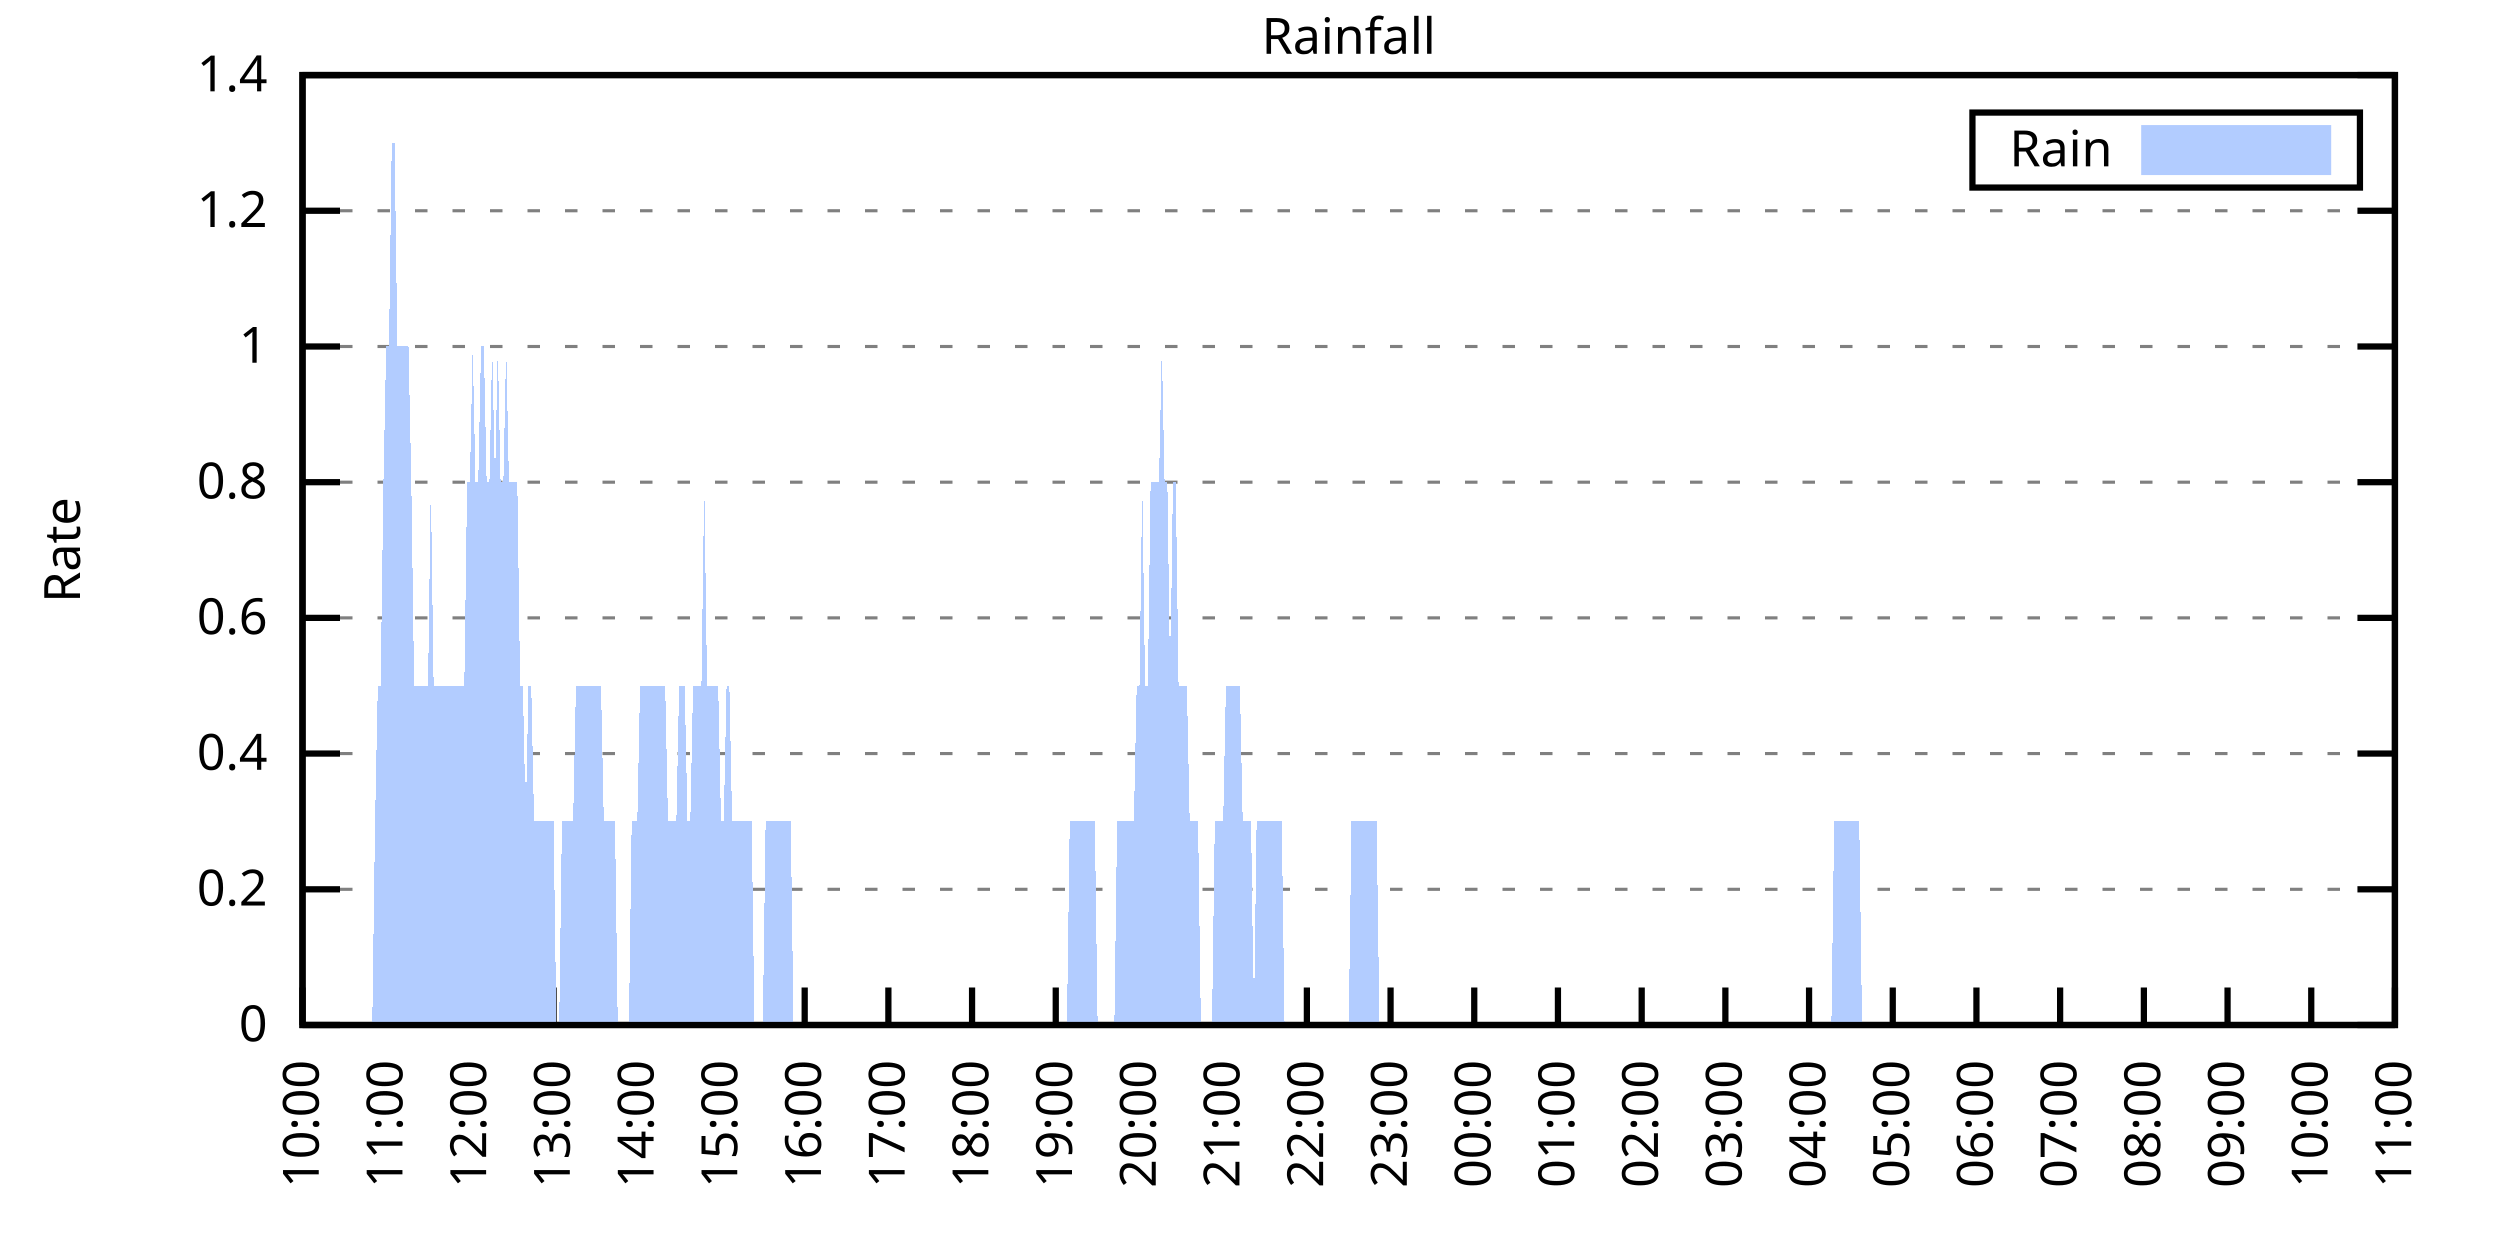
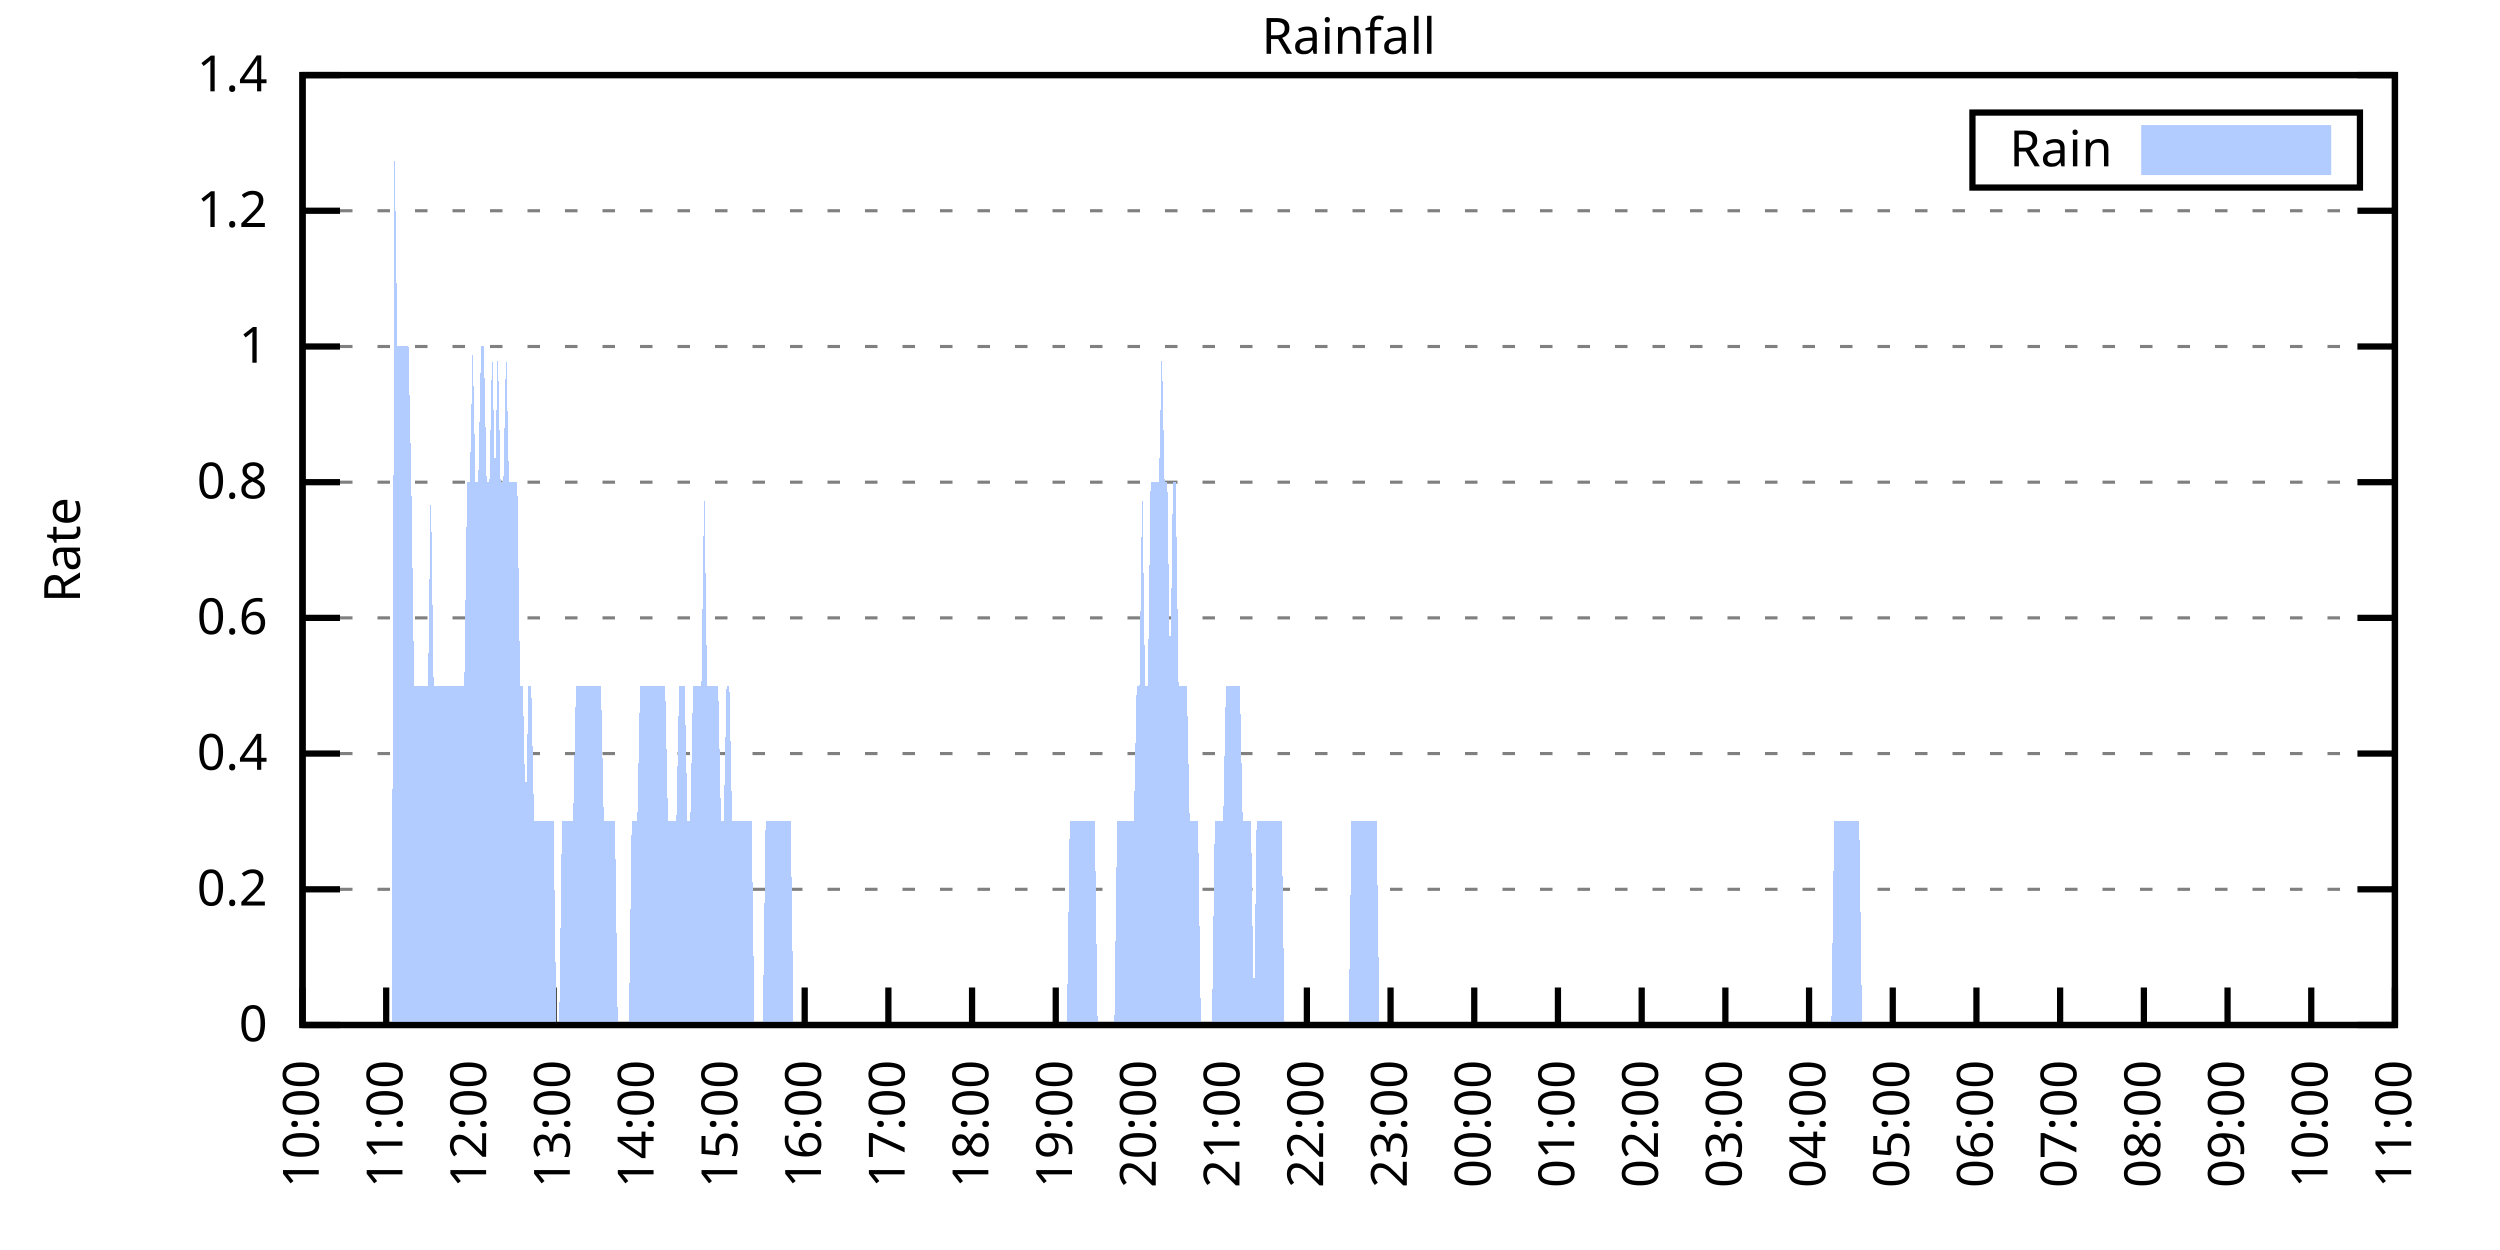
<svg xmlns="http://www.w3.org/2000/svg" xmlns:xlink="http://www.w3.org/1999/xlink" width="400" height="200" viewBox="0 0 400 200">
  <g id="gnuplot_canvas">
    <rect x="0" y="0" width="400" height="200" fill="none" />
    <defs>
      <circle id="gpDot" r="0.5" stroke-width="0.5" stroke="currentColor" />
      <path id="gpPt0" stroke-width="0.333" stroke="currentColor" d="M-1,0 h2 M0,-1 v2" />
      <path id="gpPt1" stroke-width="0.333" stroke="currentColor" d="M-1,-1 L1,1 M1,-1 L-1,1" />
      <path id="gpPt2" stroke-width="0.333" stroke="currentColor" d="M-1,0 L1,0 M0,-1 L0,1 M-1,-1 L1,1 M-1,1 L1,-1" />
      <rect id="gpPt3" stroke-width="0.333" stroke="currentColor" x="-1" y="-1" width="2" height="2" />
      <rect id="gpPt4" stroke-width="0.333" stroke="currentColor" fill="currentColor" x="-1" y="-1" width="2" height="2" />
      <circle id="gpPt5" stroke-width="0.333" stroke="currentColor" cx="0" cy="0" r="1" />
      <use xlink:href="#gpPt5" id="gpPt6" fill="currentColor" stroke="none" />
      <path id="gpPt7" stroke-width="0.333" stroke="currentColor" d="M0,-1.33 L-1.33,0.67 L1.33,0.67 z" />
      <use xlink:href="#gpPt7" id="gpPt8" fill="currentColor" stroke="none" />
      <use xlink:href="#gpPt7" id="gpPt9" stroke="currentColor" transform="rotate(180)" />
      <use xlink:href="#gpPt9" id="gpPt10" fill="currentColor" stroke="none" />
      <use xlink:href="#gpPt3" id="gpPt11" stroke="currentColor" transform="rotate(45)" />
      <use xlink:href="#gpPt11" id="gpPt12" fill="currentColor" stroke="none" />
      <path id="gpPt13" stroke-width="0.333" stroke="currentColor" d="M0,1.330 L1.265,0.411 L0.782,-1.067 L-0.782,-1.076 L-1.265,0.411 z" />
      <use xlink:href="#gpPt13" id="gpPt14" fill="currentColor" stroke="none" />
      <filter id="textbox" filterUnits="objectBoundingBox" x="0" y="0" height="1" width="1">
        <feFlood flood-color="white" flood-opacity="1" result="bgnd" />
        <feComposite in="SourceGraphic" in2="bgnd" operator="atop" />
      </filter>
      <filter id="greybox" filterUnits="objectBoundingBox" x="0" y="0" height="1" width="1">
        <feFlood flood-color="lightgrey" flood-opacity="1" result="grey" />
        <feComposite in="SourceGraphic" in2="grey" operator="atop" />
      </filter>
    </defs>
    <g fill="none" color="white" stroke="currentColor" stroke-width="1.00" stroke-linecap="butt" stroke-linejoin="miter">
</g>
    <g fill="none" color="black" stroke="currentColor" stroke-width="1.00" stroke-linecap="butt" stroke-linejoin="miter">
      <g stroke="none" shape-rendering="crispEdges">
        <polygon fill="rgb(255, 255, 255)" points="48.40,164.00 383.18,164.00 383.18,12.02 48.40,12.02 " />
      </g>
    </g>
    <g fill="none" color="black" stroke="currentColor" stroke-width="1.00" stroke-linecap="butt" stroke-linejoin="miter">
</g>
    <g fill="none" color="black" stroke="black" stroke-width="0.50" stroke-linecap="butt" stroke-linejoin="miter">
</g>
    <g fill="none" color="gray" stroke="currentColor" stroke-width="0.50" stroke-linecap="butt" stroke-linejoin="miter">
      <path stroke="gray" stroke-dasharray="2,4" class="gridline" d="M48.40,164.00 L383.19,164.00  " />
    </g>
    <g fill="none" color="gray" stroke="gray" stroke-width="1.00" stroke-linecap="butt" stroke-linejoin="miter">
</g>
    <g fill="none" color="black" stroke="currentColor" stroke-width="1.00" stroke-linecap="butt" stroke-linejoin="miter">
      <path stroke="black" d="M48.40,164.00 L54.40,164.00 M383.19,164.00 L377.19,164.00  " />
      <g transform="translate(42.80,166.60)" stroke="none" fill="black" font-family="Sans" font-size="8.00" text-anchor="end">
        <text>
          <tspan font-family="Sans"> 0</tspan>
        </text>
      </g>
    </g>
    <g fill="none" color="black" stroke="currentColor" stroke-width="1.00" stroke-linecap="butt" stroke-linejoin="miter">
</g>
    <g fill="none" color="black" stroke="black" stroke-width="0.50" stroke-linecap="butt" stroke-linejoin="miter">
</g>
    <g fill="none" color="gray" stroke="currentColor" stroke-width="0.50" stroke-linecap="butt" stroke-linejoin="miter">
      <path stroke="gray" stroke-dasharray="2,4" class="gridline" d="M48.40,142.29 L383.19,142.29  " />
    </g>
    <g fill="none" color="gray" stroke="gray" stroke-width="1.00" stroke-linecap="butt" stroke-linejoin="miter">
</g>
    <g fill="none" color="black" stroke="currentColor" stroke-width="1.00" stroke-linecap="butt" stroke-linejoin="miter">
      <path stroke="black" d="M48.40,142.29 L54.40,142.29 M383.19,142.29 L377.19,142.29  " />
      <g transform="translate(42.80,144.89)" stroke="none" fill="black" font-family="Sans" font-size="8.00" text-anchor="end">
        <text>
          <tspan font-family="Sans"> 0.2</tspan>
        </text>
      </g>
    </g>
    <g fill="none" color="black" stroke="currentColor" stroke-width="1.00" stroke-linecap="butt" stroke-linejoin="miter">
</g>
    <g fill="none" color="black" stroke="black" stroke-width="0.50" stroke-linecap="butt" stroke-linejoin="miter">
</g>
    <g fill="none" color="gray" stroke="currentColor" stroke-width="0.50" stroke-linecap="butt" stroke-linejoin="miter">
      <path stroke="gray" stroke-dasharray="2,4" class="gridline" d="M48.40,120.57 L383.19,120.57  " />
    </g>
    <g fill="none" color="gray" stroke="gray" stroke-width="1.00" stroke-linecap="butt" stroke-linejoin="miter">
</g>
    <g fill="none" color="black" stroke="currentColor" stroke-width="1.00" stroke-linecap="butt" stroke-linejoin="miter">
      <path stroke="black" d="M48.40,120.57 L54.40,120.57 M383.19,120.57 L377.19,120.57  " />
      <g transform="translate(42.80,123.17)" stroke="none" fill="black" font-family="Sans" font-size="8.00" text-anchor="end">
        <text>
          <tspan font-family="Sans"> 0.4</tspan>
        </text>
      </g>
    </g>
    <g fill="none" color="black" stroke="currentColor" stroke-width="1.00" stroke-linecap="butt" stroke-linejoin="miter">
</g>
    <g fill="none" color="black" stroke="black" stroke-width="0.50" stroke-linecap="butt" stroke-linejoin="miter">
</g>
    <g fill="none" color="gray" stroke="currentColor" stroke-width="0.50" stroke-linecap="butt" stroke-linejoin="miter">
      <path stroke="gray" stroke-dasharray="2,4" class="gridline" d="M48.40,98.86 L383.19,98.86  " />
    </g>
    <g fill="none" color="gray" stroke="gray" stroke-width="1.00" stroke-linecap="butt" stroke-linejoin="miter">
</g>
    <g fill="none" color="black" stroke="currentColor" stroke-width="1.00" stroke-linecap="butt" stroke-linejoin="miter">
      <path stroke="black" d="M48.40,98.86 L54.40,98.86 M383.19,98.86 L377.19,98.86  " />
      <g transform="translate(42.80,101.46)" stroke="none" fill="black" font-family="Sans" font-size="8.00" text-anchor="end">
        <text>
          <tspan font-family="Sans"> 0.6</tspan>
        </text>
      </g>
    </g>
    <g fill="none" color="black" stroke="currentColor" stroke-width="1.00" stroke-linecap="butt" stroke-linejoin="miter">
</g>
    <g fill="none" color="black" stroke="black" stroke-width="0.50" stroke-linecap="butt" stroke-linejoin="miter">
</g>
    <g fill="none" color="gray" stroke="currentColor" stroke-width="0.50" stroke-linecap="butt" stroke-linejoin="miter">
      <path stroke="gray" stroke-dasharray="2,4" class="gridline" d="M48.40,77.15 L383.19,77.15  " />
    </g>
    <g fill="none" color="gray" stroke="gray" stroke-width="1.00" stroke-linecap="butt" stroke-linejoin="miter">
</g>
    <g fill="none" color="black" stroke="currentColor" stroke-width="1.00" stroke-linecap="butt" stroke-linejoin="miter">
      <path stroke="black" d="M48.40,77.15 L54.40,77.15 M383.19,77.15 L377.19,77.15  " />
      <g transform="translate(42.80,79.75)" stroke="none" fill="black" font-family="Sans" font-size="8.00" text-anchor="end">
        <text>
          <tspan font-family="Sans"> 0.8</tspan>
        </text>
      </g>
    </g>
    <g fill="none" color="black" stroke="currentColor" stroke-width="1.00" stroke-linecap="butt" stroke-linejoin="miter">
</g>
    <g fill="none" color="black" stroke="black" stroke-width="0.50" stroke-linecap="butt" stroke-linejoin="miter">
</g>
    <g fill="none" color="gray" stroke="currentColor" stroke-width="0.50" stroke-linecap="butt" stroke-linejoin="miter">
      <path stroke="gray" stroke-dasharray="2,4" class="gridline" d="M48.40,55.44 L383.19,55.44  " />
    </g>
    <g fill="none" color="gray" stroke="gray" stroke-width="1.00" stroke-linecap="butt" stroke-linejoin="miter">
</g>
    <g fill="none" color="black" stroke="currentColor" stroke-width="1.00" stroke-linecap="butt" stroke-linejoin="miter">
      <path stroke="black" d="M48.40,55.44 L54.40,55.44 M383.19,55.44 L377.19,55.44  " />
      <g transform="translate(42.80,58.04)" stroke="none" fill="black" font-family="Sans" font-size="8.00" text-anchor="end">
        <text>
          <tspan font-family="Sans"> 1</tspan>
        </text>
      </g>
    </g>
    <g fill="none" color="black" stroke="currentColor" stroke-width="1.00" stroke-linecap="butt" stroke-linejoin="miter">
</g>
    <g fill="none" color="black" stroke="black" stroke-width="0.50" stroke-linecap="butt" stroke-linejoin="miter">
</g>
    <g fill="none" color="gray" stroke="currentColor" stroke-width="0.50" stroke-linecap="butt" stroke-linejoin="miter">
      <path stroke="gray" stroke-dasharray="2,4" class="gridline" d="M48.40,33.72 L383.19,33.72  " />
    </g>
    <g fill="none" color="gray" stroke="gray" stroke-width="1.00" stroke-linecap="butt" stroke-linejoin="miter">
</g>
    <g fill="none" color="black" stroke="currentColor" stroke-width="1.00" stroke-linecap="butt" stroke-linejoin="miter">
      <path stroke="black" d="M48.40,33.72 L54.40,33.72 M383.19,33.72 L377.19,33.72  " />
      <g transform="translate(42.80,36.32)" stroke="none" fill="black" font-family="Sans" font-size="8.00" text-anchor="end">
        <text>
          <tspan font-family="Sans"> 1.2</tspan>
        </text>
      </g>
    </g>
    <g fill="none" color="black" stroke="currentColor" stroke-width="1.00" stroke-linecap="butt" stroke-linejoin="miter">
</g>
    <g fill="none" color="black" stroke="black" stroke-width="0.50" stroke-linecap="butt" stroke-linejoin="miter">
</g>
    <g fill="none" color="gray" stroke="currentColor" stroke-width="0.50" stroke-linecap="butt" stroke-linejoin="miter">
      <path stroke="gray" stroke-dasharray="2,4" class="gridline" d="M48.40,12.01 L383.19,12.01  " />
    </g>
    <g fill="none" color="gray" stroke="gray" stroke-width="1.00" stroke-linecap="butt" stroke-linejoin="miter">
</g>
    <g fill="none" color="black" stroke="currentColor" stroke-width="1.00" stroke-linecap="butt" stroke-linejoin="miter">
      <path stroke="black" d="M48.40,12.01 L54.40,12.01 M383.19,12.01 L377.19,12.01  " />
      <g transform="translate(42.80,14.61)" stroke="none" fill="black" font-family="Sans" font-size="8.00" text-anchor="end">
        <text>
          <tspan font-family="Sans"> 1.4</tspan>
        </text>
      </g>
    </g>
    <g fill="none" color="black" stroke="currentColor" stroke-width="1.00" stroke-linecap="butt" stroke-linejoin="miter">
      <path stroke="black" d="M48.40,164.00 L48.40,158.00  " />
      <g transform="translate(51.00,169.60) rotate(270.00)" stroke="none" fill="black" font-family="Sans" font-size="8.00" text-anchor="end">
        <text>
          <tspan font-family="Sans">10:00</tspan>
        </text>
      </g>
    </g>
    <g fill="none" color="black" stroke="currentColor" stroke-width="1.00" stroke-linecap="butt" stroke-linejoin="miter">
      <path stroke="black" d="M61.79,164.00 L61.79,158.00  " />
      <g transform="translate(64.39,169.60) rotate(270.00)" stroke="none" fill="black" font-family="Sans" font-size="8.00" text-anchor="end">
        <text>
          <tspan font-family="Sans">11:00</tspan>
        </text>
      </g>
    </g>
    <g fill="none" color="black" stroke="currentColor" stroke-width="1.00" stroke-linecap="butt" stroke-linejoin="miter">
      <path stroke="black" d="M75.18,164.00 L75.18,158.00  " />
      <g transform="translate(77.78,169.60) rotate(270.00)" stroke="none" fill="black" font-family="Sans" font-size="8.00" text-anchor="end">
        <text>
          <tspan font-family="Sans">12:00</tspan>
        </text>
      </g>
    </g>
    <g fill="none" color="black" stroke="currentColor" stroke-width="1.00" stroke-linecap="butt" stroke-linejoin="miter">
      <path stroke="black" d="M88.57,164.00 L88.57,158.00  " />
      <g transform="translate(91.17,169.60) rotate(270.00)" stroke="none" fill="black" font-family="Sans" font-size="8.00" text-anchor="end">
        <text>
          <tspan font-family="Sans">13:00</tspan>
        </text>
      </g>
    </g>
    <g fill="none" color="black" stroke="currentColor" stroke-width="1.00" stroke-linecap="butt" stroke-linejoin="miter">
      <path stroke="black" d="M101.97,164.00 L101.97,158.00  " />
      <g transform="translate(104.57,169.60) rotate(270.00)" stroke="none" fill="black" font-family="Sans" font-size="8.00" text-anchor="end">
        <text>
          <tspan font-family="Sans">14:00</tspan>
        </text>
      </g>
    </g>
    <g fill="none" color="black" stroke="currentColor" stroke-width="1.00" stroke-linecap="butt" stroke-linejoin="miter">
      <path stroke="black" d="M115.36,164.00 L115.36,158.00  " />
      <g transform="translate(117.96,169.60) rotate(270.00)" stroke="none" fill="black" font-family="Sans" font-size="8.00" text-anchor="end">
        <text>
          <tspan font-family="Sans">15:00</tspan>
        </text>
      </g>
    </g>
    <g fill="none" color="black" stroke="currentColor" stroke-width="1.00" stroke-linecap="butt" stroke-linejoin="miter">
      <path stroke="black" d="M128.75,164.00 L128.75,158.00  " />
      <g transform="translate(131.35,169.60) rotate(270.00)" stroke="none" fill="black" font-family="Sans" font-size="8.00" text-anchor="end">
        <text>
          <tspan font-family="Sans">16:00</tspan>
        </text>
      </g>
    </g>
    <g fill="none" color="black" stroke="currentColor" stroke-width="1.00" stroke-linecap="butt" stroke-linejoin="miter">
      <path stroke="black" d="M142.14,164.00 L142.14,158.00  " />
      <g transform="translate(144.74,169.60) rotate(270.00)" stroke="none" fill="black" font-family="Sans" font-size="8.00" text-anchor="end">
        <text>
          <tspan font-family="Sans">17:00</tspan>
        </text>
      </g>
    </g>
    <g fill="none" color="black" stroke="currentColor" stroke-width="1.00" stroke-linecap="butt" stroke-linejoin="miter">
      <path stroke="black" d="M155.53,164.00 L155.53,158.00  " />
      <g transform="translate(158.13,169.60) rotate(270.00)" stroke="none" fill="black" font-family="Sans" font-size="8.00" text-anchor="end">
        <text>
          <tspan font-family="Sans">18:00</tspan>
        </text>
      </g>
    </g>
    <g fill="none" color="black" stroke="currentColor" stroke-width="1.00" stroke-linecap="butt" stroke-linejoin="miter">
      <path stroke="black" d="M168.92,164.00 L168.92,158.00  " />
      <g transform="translate(171.52,169.60) rotate(270.00)" stroke="none" fill="black" font-family="Sans" font-size="8.00" text-anchor="end">
        <text>
          <tspan font-family="Sans">19:00</tspan>
        </text>
      </g>
    </g>
    <g fill="none" color="black" stroke="currentColor" stroke-width="1.00" stroke-linecap="butt" stroke-linejoin="miter">
      <path stroke="black" d="M182.32,164.00 L182.32,158.00  " />
      <g transform="translate(184.92,169.60) rotate(270.00)" stroke="none" fill="black" font-family="Sans" font-size="8.00" text-anchor="end">
        <text>
          <tspan font-family="Sans">20:00</tspan>
        </text>
      </g>
    </g>
    <g fill="none" color="black" stroke="currentColor" stroke-width="1.00" stroke-linecap="butt" stroke-linejoin="miter">
      <path stroke="black" d="M195.71,164.00 L195.71,158.00  " />
      <g transform="translate(198.31,169.60) rotate(270.00)" stroke="none" fill="black" font-family="Sans" font-size="8.00" text-anchor="end">
        <text>
          <tspan font-family="Sans">21:00</tspan>
        </text>
      </g>
    </g>
    <g fill="none" color="black" stroke="currentColor" stroke-width="1.00" stroke-linecap="butt" stroke-linejoin="miter">
      <path stroke="black" d="M209.10,164.00 L209.10,158.00  " />
      <g transform="translate(211.70,169.60) rotate(270.00)" stroke="none" fill="black" font-family="Sans" font-size="8.00" text-anchor="end">
        <text>
          <tspan font-family="Sans">22:00</tspan>
        </text>
      </g>
    </g>
    <g fill="none" color="black" stroke="currentColor" stroke-width="1.00" stroke-linecap="butt" stroke-linejoin="miter">
      <path stroke="black" d="M222.49,164.00 L222.49,158.00  " />
      <g transform="translate(225.09,169.60) rotate(270.00)" stroke="none" fill="black" font-family="Sans" font-size="8.00" text-anchor="end">
        <text>
          <tspan font-family="Sans">23:00</tspan>
        </text>
      </g>
    </g>
    <g fill="none" color="black" stroke="currentColor" stroke-width="1.00" stroke-linecap="butt" stroke-linejoin="miter">
      <path stroke="black" d="M235.88,164.00 L235.88,158.00  " />
      <g transform="translate(238.48,169.60) rotate(270.00)" stroke="none" fill="black" font-family="Sans" font-size="8.00" text-anchor="end">
        <text>
          <tspan font-family="Sans">00:00</tspan>
        </text>
      </g>
    </g>
    <g fill="none" color="black" stroke="currentColor" stroke-width="1.00" stroke-linecap="butt" stroke-linejoin="miter">
      <path stroke="black" d="M249.27,164.00 L249.27,158.00  " />
      <g transform="translate(251.87,169.60) rotate(270.00)" stroke="none" fill="black" font-family="Sans" font-size="8.00" text-anchor="end">
        <text>
          <tspan font-family="Sans">01:00</tspan>
        </text>
      </g>
    </g>
    <g fill="none" color="black" stroke="currentColor" stroke-width="1.00" stroke-linecap="butt" stroke-linejoin="miter">
      <path stroke="black" d="M262.67,164.00 L262.67,158.00  " />
      <g transform="translate(265.27,169.60) rotate(270.00)" stroke="none" fill="black" font-family="Sans" font-size="8.00" text-anchor="end">
        <text>
          <tspan font-family="Sans">02:00</tspan>
        </text>
      </g>
    </g>
    <g fill="none" color="black" stroke="currentColor" stroke-width="1.00" stroke-linecap="butt" stroke-linejoin="miter">
      <path stroke="black" d="M276.06,164.00 L276.06,158.00  " />
      <g transform="translate(278.66,169.60) rotate(270.00)" stroke="none" fill="black" font-family="Sans" font-size="8.00" text-anchor="end">
        <text>
          <tspan font-family="Sans">03:00</tspan>
        </text>
      </g>
    </g>
    <g fill="none" color="black" stroke="currentColor" stroke-width="1.00" stroke-linecap="butt" stroke-linejoin="miter">
      <path stroke="black" d="M289.45,164.00 L289.45,158.00  " />
      <g transform="translate(292.05,169.60) rotate(270.00)" stroke="none" fill="black" font-family="Sans" font-size="8.00" text-anchor="end">
        <text>
          <tspan font-family="Sans">04:00</tspan>
        </text>
      </g>
    </g>
    <g fill="none" color="black" stroke="currentColor" stroke-width="1.00" stroke-linecap="butt" stroke-linejoin="miter">
      <path stroke="black" d="M302.84,164.00 L302.84,158.00  " />
      <g transform="translate(305.44,169.60) rotate(270.00)" stroke="none" fill="black" font-family="Sans" font-size="8.00" text-anchor="end">
        <text>
          <tspan font-family="Sans">05:00</tspan>
        </text>
      </g>
    </g>
    <g fill="none" color="black" stroke="currentColor" stroke-width="1.00" stroke-linecap="butt" stroke-linejoin="miter">
      <path stroke="black" d="M316.23,164.00 L316.23,158.00  " />
      <g transform="translate(318.83,169.60) rotate(270.00)" stroke="none" fill="black" font-family="Sans" font-size="8.00" text-anchor="end">
        <text>
          <tspan font-family="Sans">06:00</tspan>
        </text>
      </g>
    </g>
    <g fill="none" color="black" stroke="currentColor" stroke-width="1.00" stroke-linecap="butt" stroke-linejoin="miter">
      <path stroke="black" d="M329.62,164.00 L329.62,158.00  " />
      <g transform="translate(332.22,169.60) rotate(270.00)" stroke="none" fill="black" font-family="Sans" font-size="8.00" text-anchor="end">
        <text>
          <tspan font-family="Sans">07:00</tspan>
        </text>
      </g>
    </g>
    <g fill="none" color="black" stroke="currentColor" stroke-width="1.00" stroke-linecap="butt" stroke-linejoin="miter">
      <path stroke="black" d="M343.02,164.00 L343.02,158.00  " />
      <g transform="translate(345.62,169.60) rotate(270.00)" stroke="none" fill="black" font-family="Sans" font-size="8.00" text-anchor="end">
        <text>
          <tspan font-family="Sans">08:00</tspan>
        </text>
      </g>
    </g>
    <g fill="none" color="black" stroke="currentColor" stroke-width="1.00" stroke-linecap="butt" stroke-linejoin="miter">
      <path stroke="black" d="M356.41,164.00 L356.41,158.00  " />
      <g transform="translate(359.01,169.60) rotate(270.00)" stroke="none" fill="black" font-family="Sans" font-size="8.00" text-anchor="end">
        <text>
          <tspan font-family="Sans">09:00</tspan>
        </text>
      </g>
    </g>
    <g fill="none" color="black" stroke="currentColor" stroke-width="1.00" stroke-linecap="butt" stroke-linejoin="miter">
      <path stroke="black" d="M369.80,164.00 L369.80,158.00  " />
      <g transform="translate(372.40,169.60) rotate(270.00)" stroke="none" fill="black" font-family="Sans" font-size="8.00" text-anchor="end">
        <text>
          <tspan font-family="Sans">10:00</tspan>
        </text>
      </g>
    </g>
    <g fill="none" color="black" stroke="currentColor" stroke-width="1.00" stroke-linecap="butt" stroke-linejoin="miter">
      <path stroke="black" d="M383.19,164.00 L383.19,158.00  " />
      <g transform="translate(385.79,169.60) rotate(270.00)" stroke="none" fill="black" font-family="Sans" font-size="8.00" text-anchor="end">
        <text>
          <tspan font-family="Sans">11:00</tspan>
        </text>
      </g>
    </g>
    <g fill="none" color="black" stroke="currentColor" stroke-width="1.00" stroke-linecap="butt" stroke-linejoin="miter">
</g>
    <g fill="none" color="black" stroke="currentColor" stroke-width="1.00" stroke-linecap="butt" stroke-linejoin="miter">
      <path stroke="black" d="M48.40,12.01 L48.40,164.00 L383.19,164.00 L383.19,12.01 L48.40,12.01 Z  " />
    </g>
    <g fill="none" color="black" stroke="currentColor" stroke-width="1.00" stroke-linecap="butt" stroke-linejoin="miter">
</g>
    <g fill="none" color="black" stroke="currentColor" stroke-width="1.00" stroke-linecap="butt" stroke-linejoin="miter">
      <path stroke="black" d="M315.59,30.01 L315.59,18.01 L377.59,18.01 L377.59,30.01 L315.59,30.01 Z  " />
    </g>
    <g id="Rainfall_plot_1">
      <g fill="none" color="white" stroke="black" stroke-width="2.00" stroke-linecap="butt" stroke-linejoin="miter">
</g>
      <g fill="none" color="black" stroke="currentColor" stroke-width="2.00" stroke-linecap="butt" stroke-linejoin="miter">
        <g transform="translate(337.99,26.61)" stroke="none" fill="black" font-family="Sans" font-size="8.00" text-anchor="end">
          <text>
            <tspan font-family="Sans">Rain</tspan>
          </text>
        </g>
      </g>
      <g fill="none" color="black" stroke="currentColor" stroke-width="2.00" stroke-linecap="butt" stroke-linejoin="miter">
        <g stroke="none" shape-rendering="crispEdges">
          <polygon fill="rgb(178, 204, 255)" points="343.59,27.01 371.99,27.01 371.99,21.01 343.59,21.01 " />
        </g>
        <path stroke="rgb(178, 204, 255)" d="M343.59,27.01 L371.99,27.01 L371.99,21.01 L343.59,21.01 L343.59,27.01 Z  " />
      </g>
      <g fill="none" color="black" stroke="currentColor" stroke-width="2.00" stroke-linecap="butt" stroke-linejoin="miter">
        <g stroke="none" shape-rendering="crispEdges">
-           <polygon fill="rgb(178, 204, 255)" points="55.54,164.00 55.99,164.00 56.43,164.00 56.88,164.00 57.33,164.00 57.77,164.00 58.22,164.00 58.67,164.00 59.11,164.00 59.56,164.00 60.01,131.43 60.45,109.72 60.90,109.72 61.35,77.15 61.79,55.44 62.24,55.44 62.68,22.87 63.13,22.87 63.58,55.44 64.02,55.44 64.47,55.44 64.92,55.44 65.36,55.44 65.81,77.15 66.26,109.72 66.70,109.72 67.15,109.72 67.59,109.72 68.04,109.72 68.49,109.72 68.93,77.15 69.38,109.72 69.83,109.72 70.27,109.72 70.72,109.72 71.17,109.72 71.61,109.72 72.06,109.72 72.50,109.72 72.95,109.72 73.40,109.72 73.84,109.72 74.29,109.72 74.74,77.15 75.18,77.15 75.63,55.44 76.08,77.15 76.52,77.15 76.97,55.44 77.42,55.44 77.86,77.15 78.31,77.15 78.75,55.44 79.20,77.15 79.65,55.44 80.09,77.15 80.54,77.15 80.99,55.44 81.43,77.15 81.88,77.15 82.33,77.15 82.77,77.15 83.22,109.72 83.66,109.72 84.11,131.43 84.56,109.72 85.00,109.72 85.45,131.43 85.90,131.43 86.34,131.43 86.79,131.43 87.24,131.43 87.68,131.43 88.13,131.43 88.57,131.43 89.02,164.00 89.47,164.00 89.91,131.43 90.36,131.43 90.81,131.43 91.25,131.43 91.70,131.43 92.15,109.72 92.59,109.72 93.04,109.72 93.49,109.72 93.93,109.72 94.38,109.72 94.82,109.72 95.27,109.72 95.72,109.72 96.16,109.72 96.61,131.43 97.06,131.43 97.50,131.43 97.95,131.43 98.40,131.43 98.84,164.00 99.29,164.00 99.73,164.00 100.18,164.00 100.63,164.00 101.07,131.43 101.52,131.43 101.97,131.43 102.41,109.72 102.86,109.72 103.31,109.72 103.75,109.72 104.20,109.72 104.64,109.72 105.09,109.72 105.54,109.72 105.98,109.72 106.43,109.72 106.88,131.43 107.32,131.43 107.77,131.43 108.22,131.43 108.66,109.72 109.11,109.72 109.55,109.72 110.00,131.43 110.45,131.43 110.89,109.72 111.34,109.72 111.79,109.72 112.23,109.72 112.68,77.15 113.13,109.72 113.57,109.72 114.02,109.72 114.47,109.72 114.91,109.72 115.36,131.43 115.80,131.43 116.25,109.72 116.70,109.72 117.14,131.43 117.59,131.43 118.04,131.43 118.48,131.43 118.93,131.43 119.38,131.43 119.82,131.43 120.27,131.43 120.71,164.00 121.16,164.00 121.61,164.00 122.05,164.00 122.50,131.43 122.95,131.43 123.39,131.43 123.84,131.43 124.29,131.43 124.73,131.43 125.18,131.43 125.62,131.43 126.07,131.43 126.52,131.43 126.96,164.00 127.41,164.00 127.86,164.00 128.30,164.00 128.75,164.00 129.20,164.00 129.64,164.00 130.09,164.00 130.54,164.00 130.98,164.00 131.43,164.00 131.87,164.00 132.32,164.00 132.77,164.00 133.21,164.00 133.66,164.00 134.11,164.00 134.55,164.00 135.00,164.00 135.45,164.00 135.89,164.00 136.34,164.00 136.78,164.00 137.23,164.00 137.68,164.00 138.12,164.00 138.57,164.00 139.02,164.00 139.46,164.00 139.91,164.00 140.36,164.00 140.80,164.00 141.25,164.00 141.69,164.00 142.14,164.00 142.59,164.00 143.03,164.00 143.48,164.00 143.93,164.00 144.37,164.00 144.82,164.00 145.27,164.00 145.71,164.00 146.16,164.00 146.61,164.00 147.05,164.00 147.50,164.00 147.94,164.00 148.39,164.00 148.84,164.00 149.28,164.00 149.73,164.00 150.18,164.00 150.62,164.00 151.07,164.00 151.52,164.00 151.96,164.00 152.41,164.00 152.85,164.00 153.30,164.00 153.75,164.00 154.19,164.00 154.64,164.00 155.09,164.00 155.53,164.00 155.98,164.00 156.43,164.00 156.87,164.00 157.32,164.00 157.76,164.00 158.21,164.00 158.66,164.00 159.10,164.00 159.55,164.00 160.00,164.00 160.44,164.00 160.89,164.00 161.34,164.00 161.78,164.00 162.23,164.00 162.67,164.00 163.12,164.00 163.57,164.00 164.01,164.00 164.46,164.00 164.91,164.00 165.35,164.00 165.80,164.00 166.25,164.00 166.69,164.00 167.14,164.00 167.59,164.00 168.03,164.00 168.48,164.00 168.92,164.00 169.37,164.00 169.82,164.00 170.26,164.00 170.71,164.00 171.16,131.43 171.60,131.43 172.05,131.43 172.50,131.43 172.94,131.43 173.39,131.43 173.83,131.43 174.28,131.43 174.73,131.43 175.17,131.43 175.62,164.00 176.07,164.00 176.51,164.00 176.96,164.00 177.41,164.00 177.85,164.00 178.30,164.00 178.74,131.43 179.19,131.43 179.64,131.43 180.08,131.43 180.53,131.43 180.98,131.43 181.42,131.43 181.87,109.72 182.32,109.72 182.76,77.15 183.21,109.72 183.66,109.72 184.10,77.15 184.55,77.15 184.99,77.15 185.44,77.15 185.89,55.44 186.33,77.15 186.78,77.15 187.23,109.72 187.67,77.15 188.12,77.15 188.57,109.72 189.01,109.72 189.46,109.72 189.90,109.72 190.35,131.43 190.80,131.43 191.24,131.43 191.69,131.43 192.14,164.00 192.58,164.00 193.03,164.00 193.48,164.00 193.92,164.00 194.37,131.43 194.81,131.43 195.26,131.43 195.71,131.43 196.15,109.72 196.60,109.72 197.05,109.72 197.49,109.72 197.94,109.72 198.39,109.72 198.83,131.43 199.28,131.43 199.73,131.43 200.17,131.43 200.62,164.00 201.06,131.43 201.51,131.43 201.96,131.43 202.40,131.43 202.85,131.43 203.30,131.43 203.74,131.43 204.19,131.43 204.64,131.43 205.08,131.43 205.53,164.00 205.97,164.00 206.42,164.00 206.87,164.00 207.31,164.00 207.76,164.00 208.21,164.00 208.65,164.00 209.10,164.00 209.55,164.00 209.99,164.00 210.44,164.00 210.88,164.00 211.33,164.00 211.78,164.00 212.22,164.00 212.67,164.00 213.12,164.00 213.56,164.00 214.01,164.00 214.46,164.00 214.90,164.00 215.35,164.00 215.80,164.00 216.24,131.43 216.69,131.43 217.13,131.43 217.58,131.43 218.03,131.43 218.47,131.43 218.92,131.43 219.37,131.43 219.81,131.43 220.26,131.43 220.71,164.00 221.15,164.00 221.60,164.00 222.04,164.00 222.49,164.00 222.94,164.00 223.38,164.00 223.83,164.00 224.28,164.00 224.72,164.00 225.17,164.00 225.62,164.00 226.06,164.00 226.51,164.00 226.95,164.00 227.40,164.00 227.85,164.00 228.29,164.00 228.74,164.00 229.19,164.00 229.63,164.00 230.08,164.00 230.53,164.00 230.97,164.00 231.42,164.00 231.86,164.00 232.31,164.00 232.76,164.00 233.20,164.00 233.65,164.00 234.10,164.00 234.54,164.00 234.99,164.00 235.44,164.00 235.88,164.00 236.33,164.00 236.78,164.00 237.22,164.00 237.67,164.00 238.11,164.00 238.56,164.00 239.01,164.00 239.45,164.00 239.90,164.00 240.35,164.00 240.79,164.00 241.24,164.00 241.69,164.00 242.13,164.00 242.58,164.00 243.02,164.00 243.47,164.00 243.92,164.00 244.36,164.00 244.81,164.00 245.26,164.00 245.70,164.00 246.15,164.00 246.60,164.00 247.04,164.00 247.49,164.00 247.93,164.00 248.38,164.00 248.83,164.00 249.27,164.00 249.72,164.00 250.17,164.00 250.61,164.00 251.06,164.00 251.51,164.00 251.95,164.00 252.40,164.00 252.85,164.00 253.29,164.00 253.74,164.00 254.18,164.00 254.63,164.00 255.08,164.00 255.52,164.00 255.97,164.00 256.42,164.00 256.86,164.00 257.31,164.00 257.76,164.00 258.20,164.00 258.65,164.00 259.09,164.00 259.54,164.00 259.99,164.00 260.43,164.00 260.88,164.00 261.33,164.00 261.77,164.00 262.22,164.00 262.67,164.00 263.11,164.00 263.56,164.00 264.00,164.00 264.45,164.00 264.90,164.00 265.34,164.00 265.79,164.00 266.24,164.00 266.68,164.00 267.13,164.00 267.58,164.00 268.02,164.00 268.47,164.00 268.92,164.00 269.36,164.00 269.81,164.00 270.25,164.00 270.70,164.00 271.15,164.00 271.59,164.00 272.04,164.00 272.49,164.00 272.93,164.00 273.38,164.00 273.83,164.00 274.27,164.00 274.72,164.00 275.16,164.00 275.61,164.00 276.06,164.00 276.50,164.00 276.95,164.00 277.40,164.00 277.84,164.00 278.29,164.00 278.74,164.00 279.18,164.00 279.63,164.00 280.07,164.00 280.52,164.00 280.97,164.00 281.41,164.00 281.86,164.00 282.31,164.00 282.75,164.00 283.20,164.00 283.65,164.00 284.09,164.00 284.54,164.00 284.98,164.00 285.43,164.00 285.88,164.00 286.32,164.00 286.77,164.00 287.22,164.00 287.66,164.00 288.11,164.00 288.56,164.00 289.00,164.00 289.45,164.00 289.90,164.00 290.34,164.00 290.79,164.00 291.23,164.00 291.68,164.00 292.13,164.00 292.57,164.00 293.02,164.00 293.47,131.43 293.91,131.43 294.36,131.43 294.81,131.43 295.25,131.43 295.70,131.43 296.14,131.43 296.59,131.43 297.04,131.43 297.48,131.43 297.93,164.00 298.38,164.00 298.82,164.00 299.27,164.00 299.72,164.00 300.16,164.00 300.61,164.00 301.05,164.00 301.50,164.00 301.95,164.00 302.39,164.00 302.84,164.00 303.29,164.00 303.73,164.00 304.18,164.00 304.63,164.00 305.07,164.00 305.52,164.00 305.97,164.00 306.41,164.00 306.86,164.00 307.30,164.00 307.75,164.00 308.20,164.00 308.64,164.00 309.09,164.00 309.54,164.00 309.98,164.00 310.43,164.00 310.88,164.00 311.32,164.00 311.77,164.00 312.21,164.00 312.66,164.00 313.11,164.00 313.55,164.00 314.00,164.00 314.45,164.00 314.89,164.00 315.34,164.00 315.79,164.00 316.23,164.00 316.68,164.00 317.12,164.00 317.57,164.00 318.02,164.00 318.46,164.00 318.91,164.00 319.36,164.00 319.80,164.00 320.25,164.00 320.70,164.00 321.14,164.00 321.59,164.00 322.04,164.00 322.48,164.00 322.93,164.00 323.37,164.00 323.82,164.00 324.27,164.00 324.71,164.00 325.16,164.00 325.61,164.00 326.05,164.00 326.50,164.00 326.95,164.00 327.39,164.00 327.84,164.00 328.28,164.00 328.73,164.00 329.18,164.00 329.62,164.00 330.07,164.00 330.52,164.00 330.96,164.00 331.41,164.00 331.86,164.00 332.30,164.00 332.75,164.00 333.19,164.00 333.64,164.00 334.09,164.00 334.53,164.00 334.98,164.00 335.43,164.00 335.87,164.00 336.32,164.00 336.77,164.00 337.21,164.00 337.66,164.00 338.10,164.00 338.55,164.00 339.00,164.00 339.44,164.00 339.89,164.00 340.34,164.00 340.78,164.00 341.23,164.00 341.68,164.00 342.12,164.00 342.57,164.00 343.02,164.00 343.46,164.00 343.91,164.00 344.35,164.00 344.80,164.00 345.25,164.00 345.69,164.00 346.14,164.00 346.59,164.00 347.03,164.00 347.48,164.00 347.93,164.00 348.37,164.00 348.82,164.00 349.26,164.00 349.71,164.00 350.16,164.00 350.60,164.00 351.05,164.00 351.50,164.00 351.94,164.00 352.39,164.00 352.84,164.00 353.28,164.00 353.73,164.00 354.17,164.00 354.62,164.00 355.07,164.00 355.51,164.00 355.96,164.00 356.41,164.00 356.85,164.00 357.30,164.00 357.75,164.00 358.19,164.00 358.64,164.00 359.09,164.00 359.53,164.00 359.98,164.00 360.42,164.00 360.87,164.00 361.32,164.00 361.76,164.00 362.21,164.00 362.66,164.00 363.10,164.00 363.55,164.00 364.00,164.00 364.44,164.00 364.89,164.00 365.33,164.00 365.78,164.00 366.23,164.00 366.67,164.00 367.12,164.00 367.57,164.00 368.01,164.00 368.46,164.00 368.91,164.00 369.35,164.00 369.80,164.00 370.24,164.00 370.69,164.00 371.14,164.00 371.58,164.00 372.03,164.00 372.48,164.00 372.92,164.00 373.37,164.00 373.82,164.00 374.26,164.00 374.71,164.00 375.16,164.00 375.60,164.00 376.05,164.00 376.49,164.00 376.49,164.00 55.54,164.00 " />
+           <polygon fill="rgb(178, 204, 255)" points="58.67,164.00 59.11,164.00 59.56,164.00 60.01,164.00 60.45,164.00 60.90,164.00 61.35,164.00 61.79,164.00 62.24,164.00 62.68,164.00 63.13,22.87 63.58,55.44 64.02,55.44 64.47,55.44 64.92,55.44 65.36,55.44 65.81,77.15 66.26,109.72 66.70,109.72 67.15,109.72 67.59,109.72 68.04,109.72 68.49,109.72 68.93,77.15 69.38,109.72 69.83,109.72 70.27,109.72 70.72,109.72 71.17,109.72 71.61,109.72 72.06,109.72 72.50,109.72 72.95,109.72 73.40,109.72 73.84,109.72 74.29,109.72 74.74,77.15 75.18,77.15 75.63,55.44 76.08,77.15 76.52,77.15 76.97,55.44 77.42,55.44 77.86,77.15 78.31,77.15 78.75,55.44 79.20,77.15 79.65,55.44 80.09,77.15 80.54,77.15 80.99,55.44 81.43,77.15 81.88,77.15 82.33,77.15 82.77,77.15 83.22,109.72 83.66,109.72 84.11,131.43 84.56,109.72 85.00,109.72 85.45,131.43 85.90,131.43 86.34,131.43 86.79,131.43 87.24,131.43 87.68,131.43 88.13,131.43 88.57,131.43 89.02,164.00 89.47,164.00 89.91,131.43 90.36,131.43 90.81,131.43 91.25,131.43 91.70,131.43 92.15,109.72 92.59,109.72 93.04,109.72 93.49,109.72 93.93,109.72 94.38,109.72 94.82,109.72 95.27,109.72 95.72,109.72 96.16,109.72 96.61,131.43 97.06,131.43 97.50,131.43 97.95,131.43 98.40,131.43 98.84,164.00 99.29,164.00 99.73,164.00 100.18,164.00 100.63,164.00 101.07,131.43 101.52,131.43 101.97,131.43 102.41,109.72 102.86,109.72 103.31,109.72 103.75,109.72 104.20,109.72 104.64,109.72 105.09,109.72 105.54,109.72 105.98,109.72 106.43,109.72 106.88,131.43 107.32,131.43 107.77,131.43 108.22,131.43 108.66,109.72 109.11,109.72 109.55,109.72 110.00,131.43 110.45,131.43 110.89,109.72 111.34,109.72 111.79,109.72 112.23,109.72 112.68,77.15 113.13,109.72 113.57,109.72 114.02,109.72 114.47,109.72 114.91,109.72 115.36,131.43 115.80,131.43 116.25,109.72 116.70,109.72 117.14,131.43 117.59,131.43 118.04,131.43 118.48,131.43 118.93,131.43 119.38,131.43 119.82,131.43 120.27,131.43 120.71,164.00 121.16,164.00 121.61,164.00 122.05,164.00 122.50,131.43 122.95,131.43 123.39,131.43 123.84,131.43 124.29,131.43 124.73,131.43 125.18,131.43 125.62,131.43 126.07,131.43 126.52,131.43 126.96,164.00 127.41,164.00 127.86,164.00 128.30,164.00 128.75,164.00 129.20,164.00 129.64,164.00 130.09,164.00 130.54,164.00 130.98,164.00 131.43,164.00 131.87,164.00 132.32,164.00 132.77,164.00 133.21,164.00 133.66,164.00 134.11,164.00 134.55,164.00 135.00,164.00 135.45,164.00 135.89,164.00 136.34,164.00 136.78,164.00 137.23,164.00 137.68,164.00 138.12,164.00 138.57,164.00 139.02,164.00 139.46,164.00 139.91,164.00 140.36,164.00 140.80,164.00 141.25,164.00 141.69,164.00 142.14,164.00 142.59,164.00 143.03,164.00 143.48,164.00 143.93,164.00 144.37,164.00 144.82,164.00 145.27,164.00 145.71,164.00 146.16,164.00 146.61,164.00 147.05,164.00 147.50,164.00 147.94,164.00 148.39,164.00 148.84,164.00 149.28,164.00 149.73,164.00 150.18,164.00 150.62,164.00 151.07,164.00 151.52,164.00 151.96,164.00 152.41,164.00 152.85,164.00 153.30,164.00 153.75,164.00 154.19,164.00 154.64,164.00 155.09,164.00 155.53,164.00 155.98,164.00 156.43,164.00 156.87,164.00 157.32,164.00 157.76,164.00 158.21,164.00 158.66,164.00 159.10,164.00 159.55,164.00 160.00,164.00 160.44,164.00 160.89,164.00 161.34,164.00 161.78,164.00 162.23,164.00 162.67,164.00 163.12,164.00 163.57,164.00 164.01,164.00 164.46,164.00 164.91,164.00 165.35,164.00 165.80,164.00 166.25,164.00 166.69,164.00 167.14,164.00 167.59,164.00 168.03,164.00 168.48,164.00 168.92,164.00 169.37,164.00 169.82,164.00 170.26,164.00 170.71,164.00 171.16,131.43 171.60,131.43 172.05,131.43 172.50,131.43 172.94,131.43 173.39,131.43 173.83,131.43 174.28,131.43 174.73,131.43 175.17,131.43 175.62,164.00 176.07,164.00 176.51,164.00 176.96,164.00 177.41,164.00 177.85,164.00 178.30,164.00 178.74,131.43 179.19,131.43 179.64,131.43 180.08,131.43 180.53,131.43 180.98,131.43 181.42,131.43 181.87,109.72 182.32,109.72 182.76,77.15 183.21,109.72 183.66,109.72 184.10,77.15 184.55,77.15 184.99,77.15 185.44,77.15 185.89,55.44 186.33,77.15 186.78,77.15 187.23,109.72 187.67,77.15 188.12,77.15 188.57,109.72 189.01,109.72 189.46,109.72 189.90,109.72 190.35,131.43 190.80,131.43 191.24,131.43 191.69,131.43 192.14,164.00 192.58,164.00 193.03,164.00 193.48,164.00 193.92,164.00 194.37,131.43 194.81,131.43 195.26,131.43 195.71,131.43 196.15,109.72 196.60,109.72 197.05,109.72 197.49,109.72 197.94,109.72 198.39,109.72 198.83,131.43 199.28,131.43 199.73,131.43 200.17,131.43 200.62,164.00 201.06,131.43 201.51,131.43 201.96,131.43 202.40,131.43 202.85,131.43 203.30,131.43 203.74,131.43 204.19,131.43 204.64,131.43 205.08,131.43 205.53,164.00 205.97,164.00 206.42,164.00 206.87,164.00 207.31,164.00 207.76,164.00 208.21,164.00 208.65,164.00 209.10,164.00 209.55,164.00 209.99,164.00 210.44,164.00 210.88,164.00 211.33,164.00 211.78,164.00 212.22,164.00 212.67,164.00 213.12,164.00 213.56,164.00 214.01,164.00 214.46,164.00 214.90,164.00 215.35,164.00 215.80,164.00 216.24,131.43 216.69,131.43 217.13,131.43 217.58,131.43 218.03,131.43 218.47,131.43 218.92,131.43 219.37,131.43 219.81,131.43 220.26,131.43 220.71,164.00 221.15,164.00 221.60,164.00 222.04,164.00 222.49,164.00 222.94,164.00 223.38,164.00 223.83,164.00 224.28,164.00 224.72,164.00 225.17,164.00 225.62,164.00 226.06,164.00 226.51,164.00 226.95,164.00 227.40,164.00 227.85,164.00 228.29,164.00 228.74,164.00 229.19,164.00 229.63,164.00 230.08,164.00 230.53,164.00 230.97,164.00 231.42,164.00 231.86,164.00 232.31,164.00 232.76,164.00 233.20,164.00 233.65,164.00 234.10,164.00 234.54,164.00 234.99,164.00 235.44,164.00 235.88,164.00 236.33,164.00 236.78,164.00 237.22,164.00 237.67,164.00 238.11,164.00 238.56,164.00 239.01,164.00 239.45,164.00 239.90,164.00 240.35,164.00 240.79,164.00 241.24,164.00 241.69,164.00 242.13,164.00 242.58,164.00 243.02,164.00 243.47,164.00 243.92,164.00 244.36,164.00 244.81,164.00 245.26,164.00 245.70,164.00 246.15,164.00 246.60,164.00 247.04,164.00 247.49,164.00 247.93,164.00 248.38,164.00 248.83,164.00 249.27,164.00 249.72,164.00 250.17,164.00 250.61,164.00 251.06,164.00 251.51,164.00 251.95,164.00 252.40,164.00 252.85,164.00 253.29,164.00 253.74,164.00 254.18,164.00 254.63,164.00 255.08,164.00 255.52,164.00 255.97,164.00 256.42,164.00 256.86,164.00 257.31,164.00 257.76,164.00 258.20,164.00 258.65,164.00 259.09,164.00 259.54,164.00 259.99,164.00 260.43,164.00 260.88,164.00 261.33,164.00 261.77,164.00 262.22,164.00 262.67,164.00 263.11,164.00 263.56,164.00 264.00,164.00 264.45,164.00 264.90,164.00 265.34,164.00 265.79,164.00 266.24,164.00 266.68,164.00 267.13,164.00 267.58,164.00 268.02,164.00 268.47,164.00 268.92,164.00 269.36,164.00 269.81,164.00 270.25,164.00 270.70,164.00 271.15,164.00 271.59,164.00 272.04,164.00 272.49,164.00 272.93,164.00 273.38,164.00 273.83,164.00 274.27,164.00 274.72,164.00 275.16,164.00 275.61,164.00 276.06,164.00 276.50,164.00 276.95,164.00 277.40,164.00 277.84,164.00 278.29,164.00 278.74,164.00 279.18,164.00 279.63,164.00 280.07,164.00 280.52,164.00 280.97,164.00 281.41,164.00 281.86,164.00 282.31,164.00 282.75,164.00 283.20,164.00 283.65,164.00 284.09,164.00 284.54,164.00 284.98,164.00 285.43,164.00 285.88,164.00 286.32,164.00 286.77,164.00 287.22,164.00 287.66,164.00 288.11,164.00 288.56,164.00 289.00,164.00 289.45,164.00 289.90,164.00 290.34,164.00 290.79,164.00 291.23,164.00 291.68,164.00 292.13,164.00 292.57,164.00 293.02,164.00 293.47,131.43 293.91,131.43 294.36,131.43 294.81,131.43 295.25,131.43 295.70,131.43 296.14,131.43 296.59,131.43 297.04,131.43 297.48,131.43 297.93,164.00 298.38,164.00 298.82,164.00 299.27,164.00 299.72,164.00 300.16,164.00 300.61,164.00 301.05,164.00 301.50,164.00 301.95,164.00 302.39,164.00 302.84,164.00 303.29,164.00 303.73,164.00 304.18,164.00 304.63,164.00 305.07,164.00 305.52,164.00 305.97,164.00 306.41,164.00 306.86,164.00 307.30,164.00 307.75,164.00 308.20,164.00 308.64,164.00 309.09,164.00 309.54,164.00 309.98,164.00 310.43,164.00 310.88,164.00 311.32,164.00 311.77,164.00 312.21,164.00 312.66,164.00 313.11,164.00 313.55,164.00 314.00,164.00 314.45,164.00 314.89,164.00 315.34,164.00 315.79,164.00 316.23,164.00 316.68,164.00 317.12,164.00 317.57,164.00 318.02,164.00 318.46,164.00 318.91,164.00 319.36,164.00 319.80,164.00 320.25,164.00 320.70,164.00 321.14,164.00 321.59,164.00 322.04,164.00 322.48,164.00 322.93,164.00 323.37,164.00 323.82,164.00 324.27,164.00 324.71,164.00 325.16,164.00 325.61,164.00 326.05,164.00 326.50,164.00 326.95,164.00 327.39,164.00 327.84,164.00 328.28,164.00 328.73,164.00 329.18,164.00 329.62,164.00 330.07,164.00 330.52,164.00 330.96,164.00 331.41,164.00 331.86,164.00 332.30,164.00 332.75,164.00 333.19,164.00 333.64,164.00 334.09,164.00 334.53,164.00 334.98,164.00 335.43,164.00 335.87,164.00 336.32,164.00 336.77,164.00 337.21,164.00 337.66,164.00 338.10,164.00 338.55,164.00 339.00,164.00 339.44,164.00 339.89,164.00 340.34,164.00 340.78,164.00 341.23,164.00 341.68,164.00 342.12,164.00 342.57,164.00 343.02,164.00 343.46,164.00 343.91,164.00 344.35,164.00 344.80,164.00 345.25,164.00 345.69,164.00 346.14,164.00 346.59,164.00 347.03,164.00 347.48,164.00 347.93,164.00 348.37,164.00 348.82,164.00 349.26,164.00 349.71,164.00 350.16,164.00 350.60,164.00 351.05,164.00 351.50,164.00 351.94,164.00 352.39,164.00 352.84,164.00 353.28,164.00 353.73,164.00 354.17,164.00 354.62,164.00 355.07,164.00 355.51,164.00 355.96,164.00 356.41,164.00 356.85,164.00 357.30,164.00 357.75,164.00 358.19,164.00 358.64,164.00 359.09,164.00 359.53,164.00 359.98,164.00 360.42,164.00 360.87,164.00 361.32,164.00 361.76,164.00 362.21,164.00 362.66,164.00 363.10,164.00 363.55,164.00 364.00,164.00 364.44,164.00 364.89,164.00 365.33,164.00 365.78,164.00 366.23,164.00 366.67,164.00 367.12,164.00 367.57,164.00 368.01,164.00 368.46,164.00 368.91,164.00 369.35,164.00 369.80,164.00 370.24,164.00 370.69,164.00 371.14,164.00 371.58,164.00 372.03,164.00 372.48,164.00 372.92,164.00 373.37,164.00 373.82,164.00 374.26,164.00 374.71,164.00 375.16,164.00 375.60,164.00 376.05,164.00 376.49,164.00 376.94,164.00 377.39,164.00 377.83,164.00 378.28,164.00 378.73,164.00 379.17,164.00 379.62,164.00 379.62,164.00 58.67,164.00 " />
        </g>
      </g>
    </g>
    <g fill="none" color="black" stroke="currentColor" stroke-width="2.00" stroke-linecap="butt" stroke-linejoin="miter">
</g>
    <g fill="none" color="black" stroke="black" stroke-width="1.00" stroke-linecap="butt" stroke-linejoin="miter">
</g>
    <g fill="none" color="black" stroke="currentColor" stroke-width="1.00" stroke-linecap="butt" stroke-linejoin="miter">
      <path stroke="black" d="M48.40,12.01 L48.40,164.00 L383.19,164.00 L383.19,12.01 L48.40,12.01 Z  " />
      <g transform="translate(12.80,88.01) rotate(270.00)" stroke="none" fill="black" font-family="Sans" font-size="8.00" text-anchor="middle">
        <text>
          <tspan font-family="Sans">Rate</tspan>
        </text>
      </g>
    </g>
    <g fill="none" color="black" stroke="currentColor" stroke-width="1.00" stroke-linecap="butt" stroke-linejoin="miter">
</g>
    <g fill="none" color="black" stroke="currentColor" stroke-width="1.00" stroke-linecap="butt" stroke-linejoin="miter">
      <g transform="translate(215.79,8.61)" stroke="none" fill="black" font-family="Sans" font-size="8.00" text-anchor="middle">
        <text>
          <tspan font-family="Sans">Rainfall</tspan>
        </text>
      </g>
    </g>
    <g fill="none" color="black" stroke="currentColor" stroke-width="1.00" stroke-linecap="butt" stroke-linejoin="miter">
</g>
  </g>
</svg>
